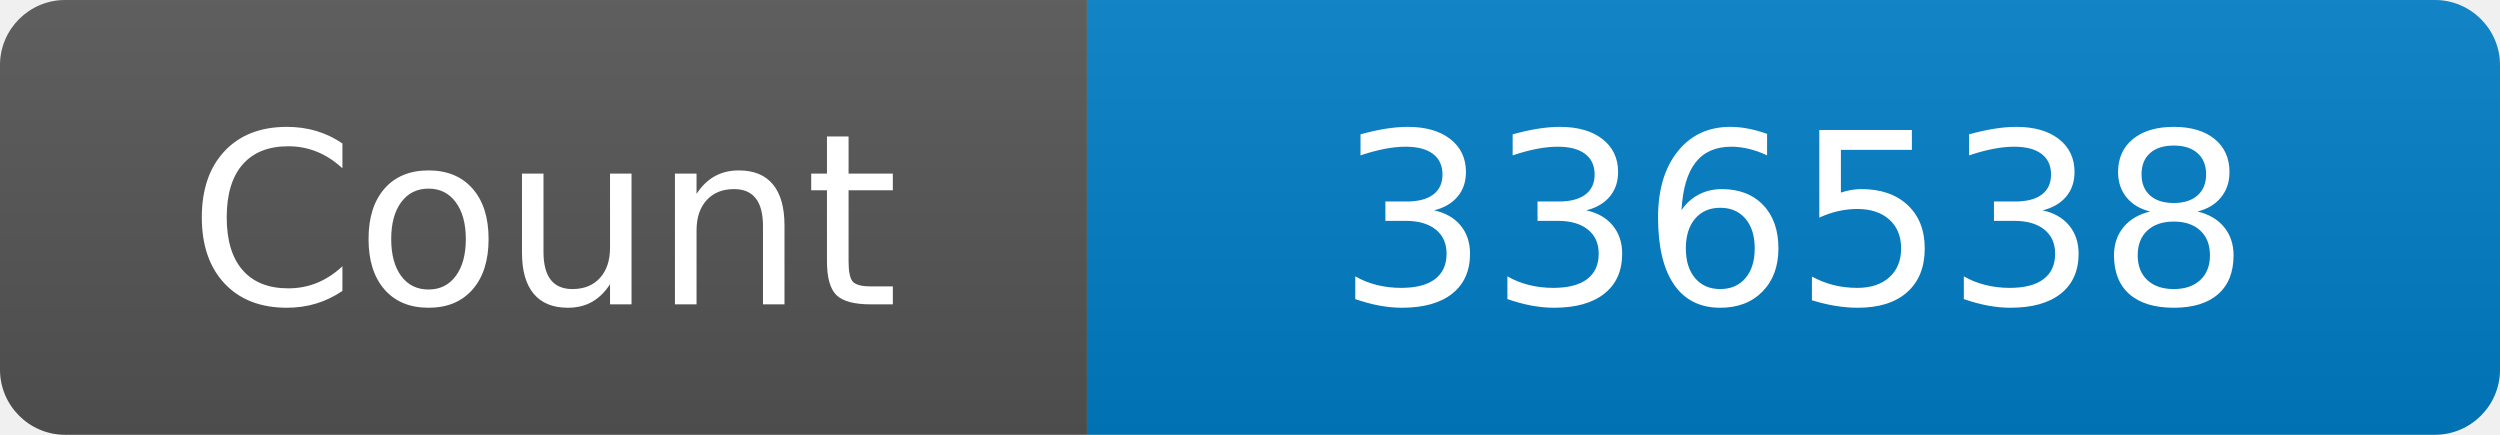
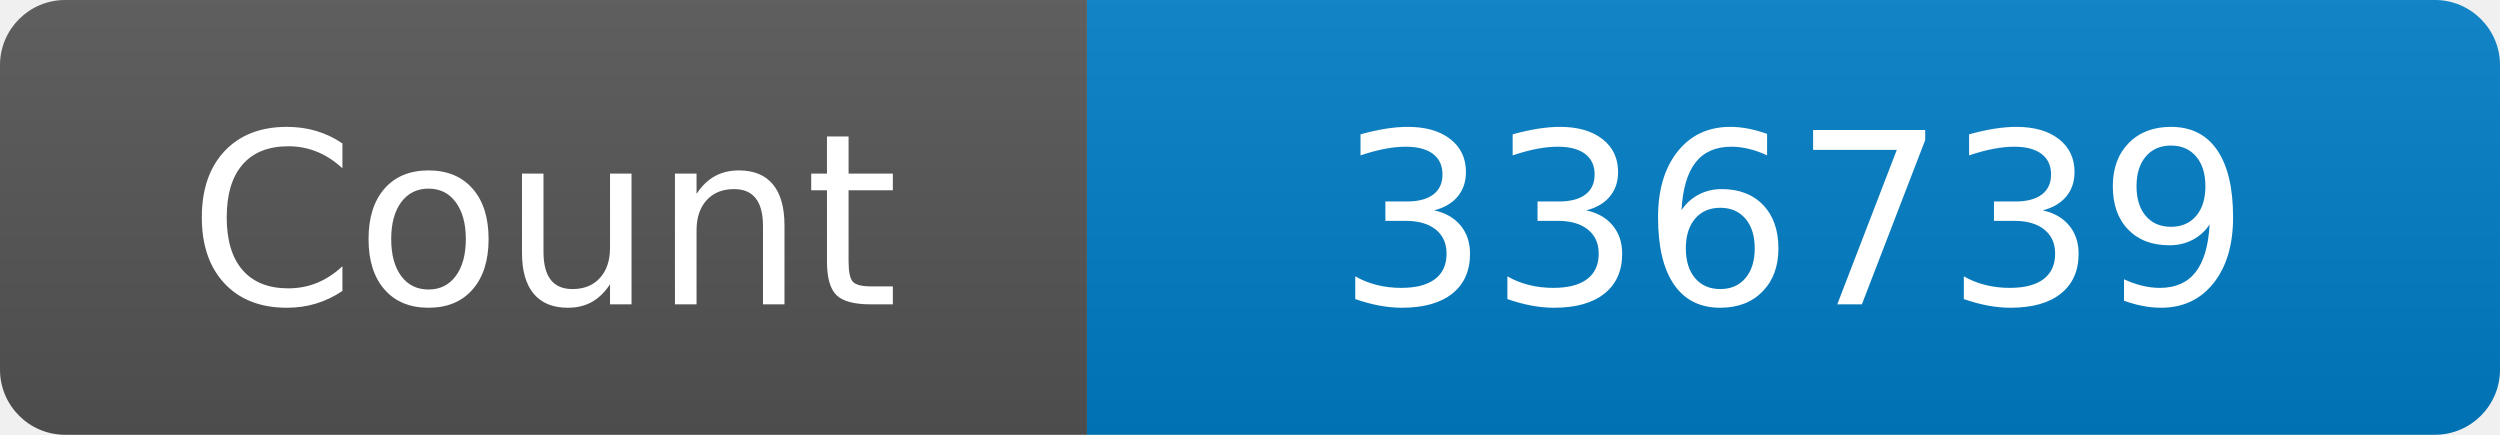
<svg xmlns="http://www.w3.org/2000/svg" width="115" height="20" role="img" aria-label="Maintained?: yes">
  <linearGradient id="s" x2="0" y2="100%">
    <stop offset="0" stop-color="#bbb" stop-opacity=".1" />
    <stop offset="1" stop-opacity=".1" />
  </linearGradient>
  <clipPath id="r">
    <rect width="115" height="20" rx="3" fill="#fff" />
  </clipPath>
  <g clip-path="url(#r)">
    <rect width="50" height="20" fill="#555" />
    <rect x="50" width="160" height="20" fill="#007ec6" />
    <rect width="115" height="20" fill="url(#s)" />
  </g>
  <g fill="#fff" text-anchor="middle" font-family="Verdana,Geneva,DejaVu Sans,sans-serif" font-size="110">
    <text x="250" y="140" transform="scale(.1)" fill="#fff">Count</text>
-     <text x="825" y="140" transform="scale(.1)" fill="#fff">336538</text>
+     <text x="825" y="140" transform="scale(.1)" fill="#fff">336739</text>
  </g>
</svg>
